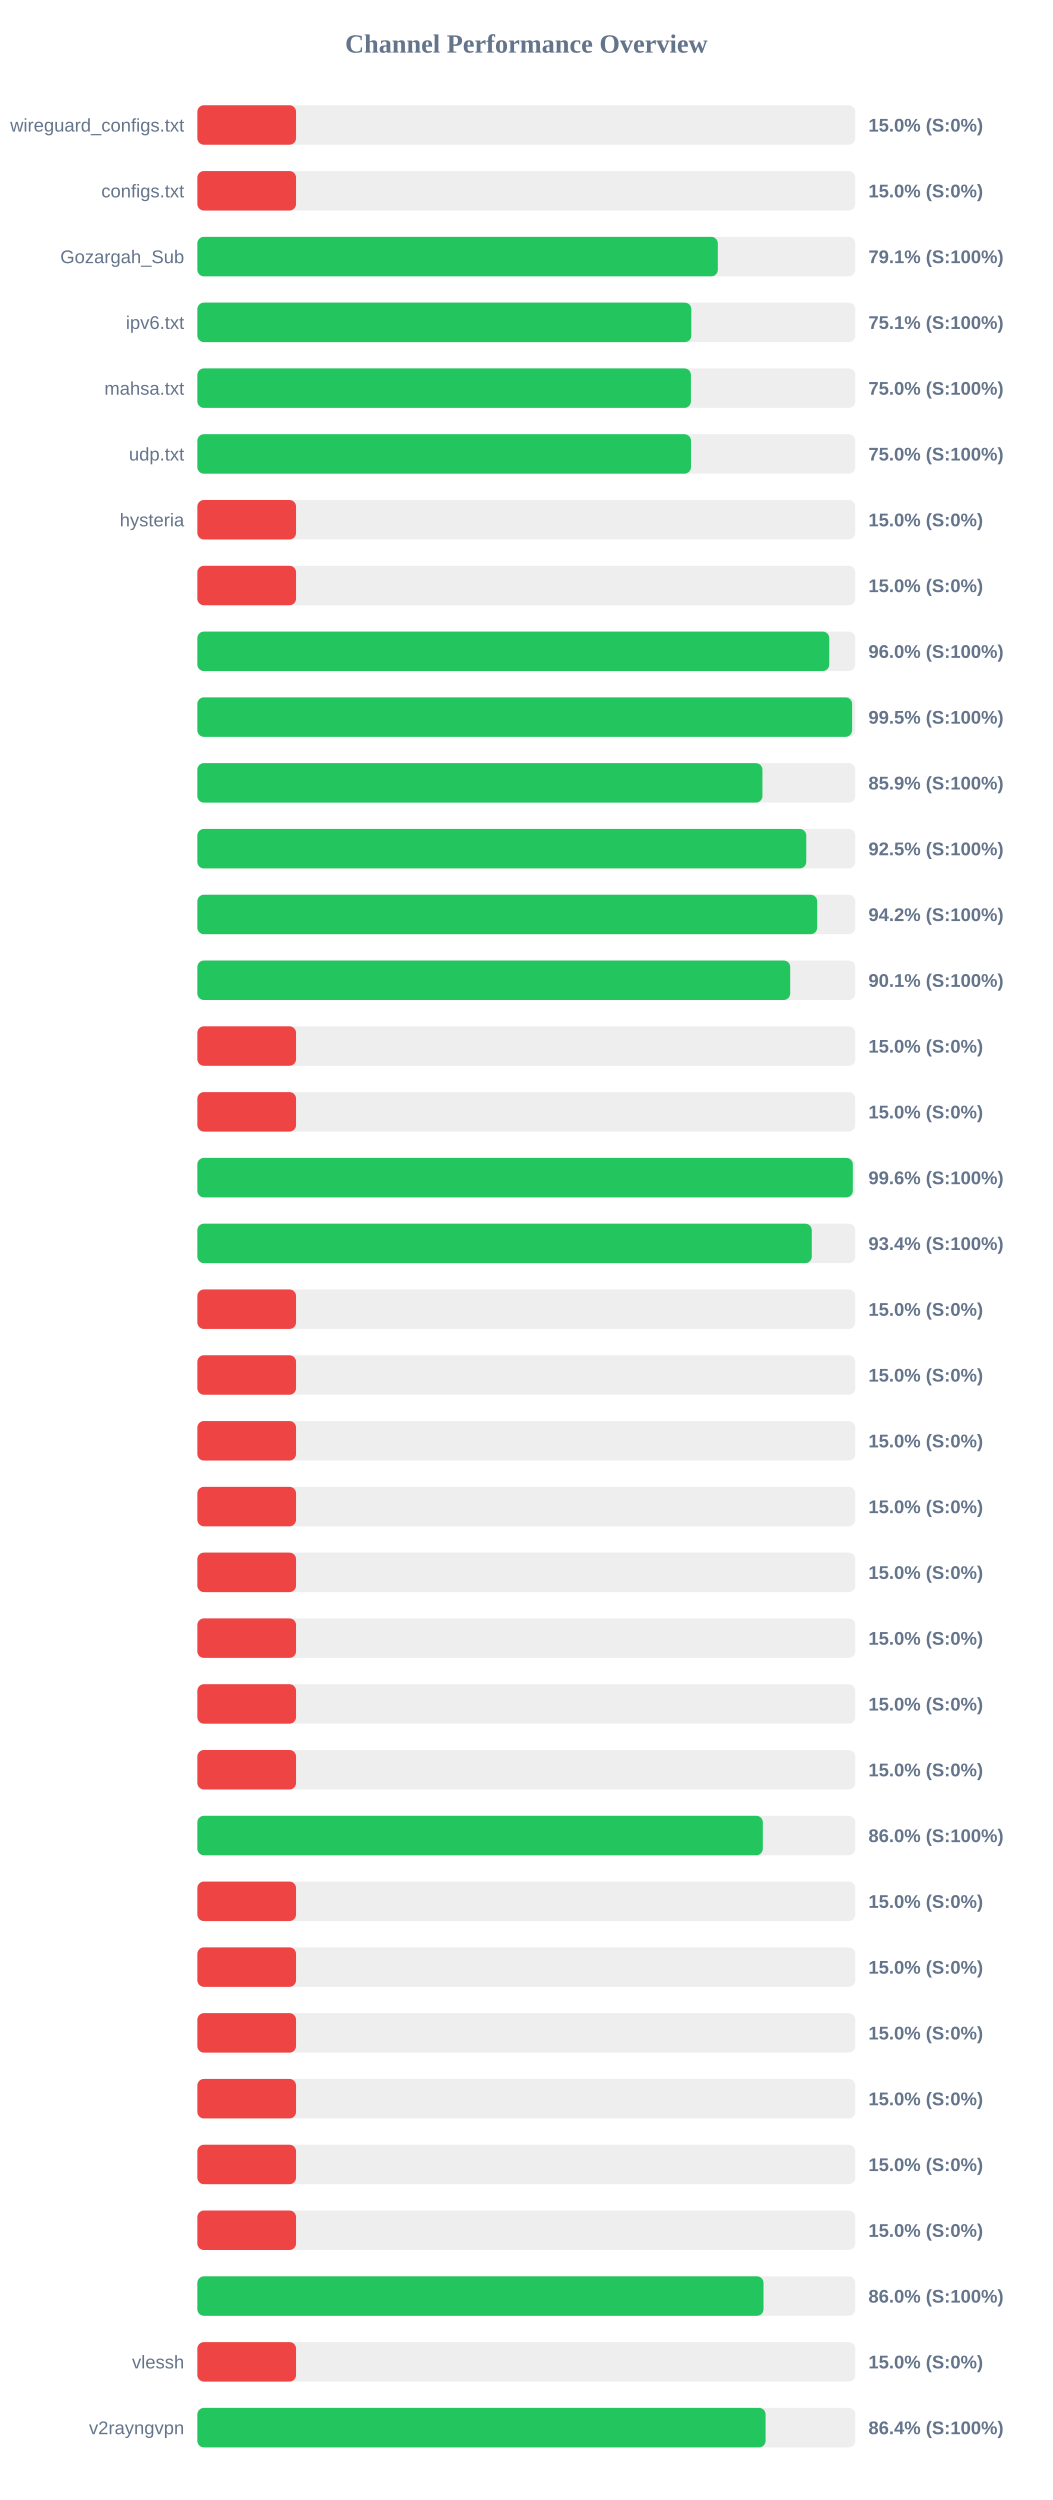
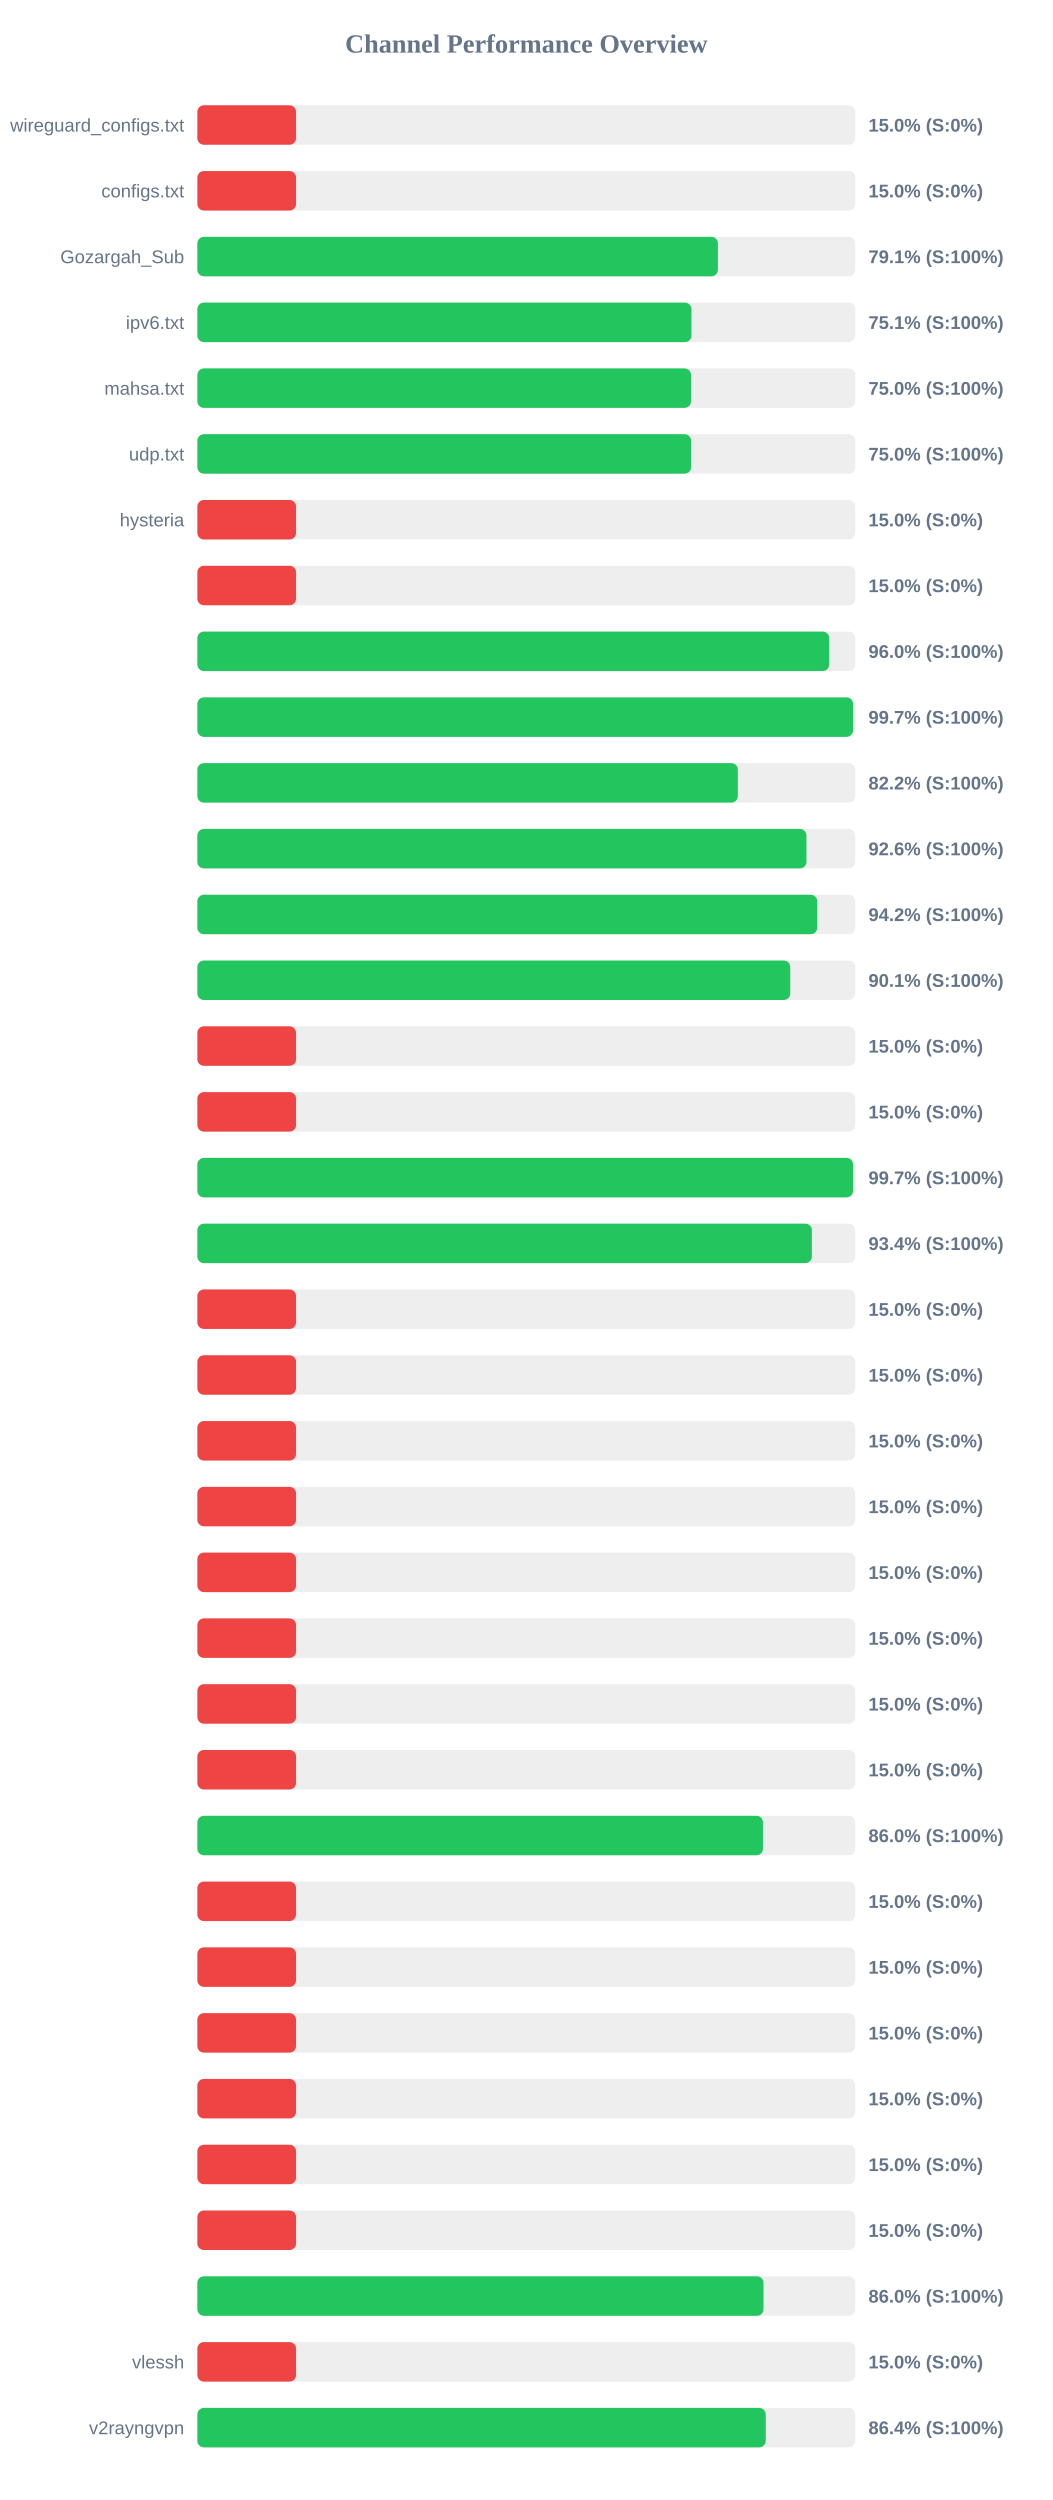
<svg xmlns="http://www.w3.org/2000/svg" width="800" height="1900" version="1.1">
  <style>
        .row { font: 14px Arial; fill: #64748b; }
        .score { font: bold 14px Arial; fill: #64748b; }
    </style>
  <text x="400" y="40" text-anchor="middle" font-size="20px" font-weight="bold" fill="#64748b">Channel Performance Overview</text>
  <rect x="150" y="80" width="500" height="30" fill="#eee" rx="5" />
  <rect x="150" y="80" width="75.0" height="30" fill="#ef4444" rx="5" />
  <text x="140" y="100" text-anchor="end" class="row">wireguard_configs.txt</text>
  <text x="660" y="100" text-anchor="start" class="score">15.0% (S:0%)</text>
  <rect x="150" y="130" width="500" height="30" fill="#eee" rx="5" />
  <rect x="150" y="130" width="75.0" height="30" fill="#ef4444" rx="5" />
  <text x="140" y="150" text-anchor="end" class="row">configs.txt</text>
  <text x="660" y="150" text-anchor="start" class="score">15.0% (S:0%)</text>
  <rect x="150" y="180" width="500" height="30" fill="#eee" rx="5" />
-   <rect x="150" y="180" width="395.55" height="30" fill="#22c55e" rx="5" />
+   <rect x="150" y="180" width="395.6" height="30" fill="#22c55e" rx="5" />
  <text x="140" y="200" text-anchor="end" class="row">Gozargah_Sub</text>
  <text x="660" y="200" text-anchor="start" class="score">79.1% (S:100%)</text>
  <rect x="150" y="230" width="500" height="30" fill="#eee" rx="5" />
-   <rect x="150" y="230" width="375.4" height="30" fill="#22c55e" rx="5" />
+   <rect x="150" y="230" width="375.5" height="30" fill="#22c55e" rx="5" />
  <text x="140" y="250" text-anchor="end" class="row">ipv6.txt</text>
  <text x="660" y="250" text-anchor="start" class="score">75.1% (S:100%)</text>
  <rect x="150" y="280" width="500" height="30" fill="#eee" rx="5" />
-   <rect x="150" y="280" width="375.1" height="30" fill="#22c55e" rx="5" />
+   <rect x="150" y="280" width="375.2" height="30" fill="#22c55e" rx="5" />
  <text x="140" y="300" text-anchor="end" class="row">mahsa.txt</text>
  <text x="660" y="300" text-anchor="start" class="score">75.0% (S:100%)</text>
  <rect x="150" y="330" width="500" height="30" fill="#eee" rx="5" />
-   <rect x="150" y="330" width="375.15" height="30" fill="#22c55e" rx="5" />
+   <rect x="150" y="330" width="375.25" height="30" fill="#22c55e" rx="5" />
  <text x="140" y="350" text-anchor="end" class="row">udp.txt</text>
  <text x="660" y="350" text-anchor="start" class="score">75.0% (S:100%)</text>
  <rect x="150" y="380" width="500" height="30" fill="#eee" rx="5" />
  <rect x="150" y="380" width="75.0" height="30" fill="#ef4444" rx="5" />
  <text x="140" y="400" text-anchor="end" class="row">hysteria</text>
  <text x="660" y="400" text-anchor="start" class="score">15.0% (S:0%)</text>
  <rect x="150" y="430" width="500" height="30" fill="#eee" rx="5" />
  <rect x="150" y="430" width="75.0" height="30" fill="#ef4444" rx="5" />
  <text x="140" y="450" text-anchor="end" class="row" />
  <text x="660" y="450" text-anchor="start" class="score">15.0% (S:0%)</text>
  <rect x="150" y="480" width="500" height="30" fill="#eee" rx="5" />
-   <rect x="150" y="480" width="480.25" height="30" fill="#22c55e" rx="5" />
+   <rect x="150" y="480" width="480.2" height="30" fill="#22c55e" rx="5" />
  <text x="140" y="500" text-anchor="end" class="row" />
  <text x="660" y="500" text-anchor="start" class="score">96.0% (S:100%)</text>
  <rect x="150" y="530" width="500" height="30" fill="#eee" rx="5" />
-   <rect x="150" y="530" width="497.6" height="30" fill="#22c55e" rx="5" />
+   <rect x="150" y="530" width="498.3" height="30" fill="#22c55e" rx="5" />
  <text x="140" y="550" text-anchor="end" class="row" />
-   <text x="660" y="550" text-anchor="start" class="score">99.5% (S:100%)</text>
+   <text x="660" y="550" text-anchor="start" class="score">99.7% (S:100%)</text>
  <rect x="150" y="580" width="500" height="30" fill="#eee" rx="5" />
-   <rect x="150" y="580" width="429.45" height="30" fill="#22c55e" rx="5" />
+   <rect x="150" y="580" width="410.75" height="30" fill="#22c55e" rx="5" />
  <text x="140" y="600" text-anchor="end" class="row" />
-   <text x="660" y="600" text-anchor="start" class="score">85.9% (S:100%)</text>
+   <text x="660" y="600" text-anchor="start" class="score">82.2% (S:100%)</text>
  <rect x="150" y="630" width="500" height="30" fill="#eee" rx="5" />
-   <rect x="150" y="630" width="462.75" height="30" fill="#22c55e" rx="5" />
+   <rect x="150" y="630" width="462.9" height="30" fill="#22c55e" rx="5" />
  <text x="140" y="650" text-anchor="end" class="row" />
-   <text x="660" y="650" text-anchor="start" class="score">92.5% (S:100%)</text>
+   <text x="660" y="650" text-anchor="start" class="score">92.6% (S:100%)</text>
  <rect x="150" y="680" width="500" height="30" fill="#eee" rx="5" />
-   <rect x="150" y="680" width="471.05" height="30" fill="#22c55e" rx="5" />
+   <rect x="150" y="680" width="471.1" height="30" fill="#22c55e" rx="5" />
  <text x="140" y="700" text-anchor="end" class="row" />
  <text x="660" y="700" text-anchor="start" class="score">94.2% (S:100%)</text>
  <rect x="150" y="730" width="500" height="30" fill="#eee" rx="5" />
-   <rect x="150" y="730" width="450.55" height="30" fill="#22c55e" rx="5" />
+   <rect x="150" y="730" width="450.6" height="30" fill="#22c55e" rx="5" />
  <text x="140" y="750" text-anchor="end" class="row" />
  <text x="660" y="750" text-anchor="start" class="score">90.1% (S:100%)</text>
  <rect x="150" y="780" width="500" height="30" fill="#eee" rx="5" />
  <rect x="150" y="780" width="75.0" height="30" fill="#ef4444" rx="5" />
  <text x="140" y="800" text-anchor="end" class="row" />
  <text x="660" y="800" text-anchor="start" class="score">15.0% (S:0%)</text>
  <rect x="150" y="830" width="500" height="30" fill="#eee" rx="5" />
  <rect x="150" y="830" width="75.0" height="30" fill="#ef4444" rx="5" />
  <text x="140" y="850" text-anchor="end" class="row" />
  <text x="660" y="850" text-anchor="start" class="score">15.0% (S:0%)</text>
  <rect x="150" y="880" width="500" height="30" fill="#eee" rx="5" />
-   <rect x="150" y="880" width="498.15" height="30" fill="#22c55e" rx="5" />
+   <rect x="150" y="880" width="498.3" height="30" fill="#22c55e" rx="5" />
  <text x="140" y="900" text-anchor="end" class="row" />
-   <text x="660" y="900" text-anchor="start" class="score">99.6% (S:100%)</text>
+   <text x="660" y="900" text-anchor="start" class="score">99.7% (S:100%)</text>
  <rect x="150" y="930" width="500" height="30" fill="#eee" rx="5" />
-   <rect x="150" y="930" width="466.95" height="30" fill="#22c55e" rx="5" />
+   <rect x="150" y="930" width="467.0" height="30" fill="#22c55e" rx="5" />
  <text x="140" y="950" text-anchor="end" class="row" />
  <text x="660" y="950" text-anchor="start" class="score">93.4% (S:100%)</text>
  <rect x="150" y="980" width="500" height="30" fill="#eee" rx="5" />
  <rect x="150" y="980" width="75.0" height="30" fill="#ef4444" rx="5" />
  <text x="140" y="1000" text-anchor="end" class="row" />
  <text x="660" y="1000" text-anchor="start" class="score">15.0% (S:0%)</text>
  <rect x="150" y="1030" width="500" height="30" fill="#eee" rx="5" />
  <rect x="150" y="1030" width="75.0" height="30" fill="#ef4444" rx="5" />
  <text x="140" y="1050" text-anchor="end" class="row" />
  <text x="660" y="1050" text-anchor="start" class="score">15.0% (S:0%)</text>
  <rect x="150" y="1080" width="500" height="30" fill="#eee" rx="5" />
  <rect x="150" y="1080" width="75.0" height="30" fill="#ef4444" rx="5" />
  <text x="140" y="1100" text-anchor="end" class="row" />
  <text x="660" y="1100" text-anchor="start" class="score">15.0% (S:0%)</text>
  <rect x="150" y="1130" width="500" height="30" fill="#eee" rx="5" />
  <rect x="150" y="1130" width="75.0" height="30" fill="#ef4444" rx="5" />
  <text x="140" y="1150" text-anchor="end" class="row" />
  <text x="660" y="1150" text-anchor="start" class="score">15.0% (S:0%)</text>
  <rect x="150" y="1180" width="500" height="30" fill="#eee" rx="5" />
  <rect x="150" y="1180" width="75.0" height="30" fill="#ef4444" rx="5" />
  <text x="140" y="1200" text-anchor="end" class="row" />
  <text x="660" y="1200" text-anchor="start" class="score">15.0% (S:0%)</text>
  <rect x="150" y="1230" width="500" height="30" fill="#eee" rx="5" />
  <rect x="150" y="1230" width="75.0" height="30" fill="#ef4444" rx="5" />
  <text x="140" y="1250" text-anchor="end" class="row" />
  <text x="660" y="1250" text-anchor="start" class="score">15.0% (S:0%)</text>
  <rect x="150" y="1280" width="500" height="30" fill="#eee" rx="5" />
  <rect x="150" y="1280" width="75.0" height="30" fill="#ef4444" rx="5" />
  <text x="140" y="1300" text-anchor="end" class="row" />
  <text x="660" y="1300" text-anchor="start" class="score">15.0% (S:0%)</text>
  <rect x="150" y="1330" width="500" height="30" fill="#eee" rx="5" />
  <rect x="150" y="1330" width="75.0" height="30" fill="#ef4444" rx="5" />
  <text x="140" y="1350" text-anchor="end" class="row" />
  <text x="660" y="1350" text-anchor="start" class="score">15.0% (S:0%)</text>
  <rect x="150" y="1380" width="500" height="30" fill="#eee" rx="5" />
-   <rect x="150" y="1380" width="429.75" height="30" fill="#22c55e" rx="5" />
+   <rect x="150" y="1380" width="429.85" height="30" fill="#22c55e" rx="5" />
  <text x="140" y="1400" text-anchor="end" class="row" />
  <text x="660" y="1400" text-anchor="start" class="score">86.0% (S:100%)</text>
  <rect x="150" y="1430" width="500" height="30" fill="#eee" rx="5" />
  <rect x="150" y="1430" width="75.0" height="30" fill="#ef4444" rx="5" />
  <text x="140" y="1450" text-anchor="end" class="row" />
  <text x="660" y="1450" text-anchor="start" class="score">15.0% (S:0%)</text>
  <rect x="150" y="1480" width="500" height="30" fill="#eee" rx="5" />
  <rect x="150" y="1480" width="75.0" height="30" fill="#ef4444" rx="5" />
  <text x="140" y="1500" text-anchor="end" class="row" />
  <text x="660" y="1500" text-anchor="start" class="score">15.0% (S:0%)</text>
  <rect x="150" y="1530" width="500" height="30" fill="#eee" rx="5" />
  <rect x="150" y="1530" width="75.0" height="30" fill="#ef4444" rx="5" />
  <text x="140" y="1550" text-anchor="end" class="row" />
  <text x="660" y="1550" text-anchor="start" class="score">15.0% (S:0%)</text>
  <rect x="150" y="1580" width="500" height="30" fill="#eee" rx="5" />
  <rect x="150" y="1580" width="75.0" height="30" fill="#ef4444" rx="5" />
  <text x="140" y="1600" text-anchor="end" class="row" />
  <text x="660" y="1600" text-anchor="start" class="score">15.0% (S:0%)</text>
  <rect x="150" y="1630" width="500" height="30" fill="#eee" rx="5" />
  <rect x="150" y="1630" width="75.0" height="30" fill="#ef4444" rx="5" />
  <text x="140" y="1650" text-anchor="end" class="row" />
  <text x="660" y="1650" text-anchor="start" class="score">15.0% (S:0%)</text>
  <rect x="150" y="1680" width="500" height="30" fill="#eee" rx="5" />
  <rect x="150" y="1680" width="75.0" height="30" fill="#ef4444" rx="5" />
  <text x="140" y="1700" text-anchor="end" class="row" />
  <text x="660" y="1700" text-anchor="start" class="score">15.0% (S:0%)</text>
  <rect x="150" y="1730" width="500" height="30" fill="#eee" rx="5" />
  <rect x="150" y="1730" width="430.25" height="30" fill="#22c55e" rx="5" />
  <text x="140" y="1750" text-anchor="end" class="row" />
  <text x="660" y="1750" text-anchor="start" class="score">86.0% (S:100%)</text>
  <rect x="150" y="1780" width="500" height="30" fill="#eee" rx="5" />
  <rect x="150" y="1780" width="75.0" height="30" fill="#ef4444" rx="5" />
  <text x="140" y="1800" text-anchor="end" class="row">vlessh</text>
  <text x="660" y="1800" text-anchor="start" class="score">15.0% (S:0%)</text>
  <rect x="150" y="1830" width="500" height="30" fill="#eee" rx="5" />
-   <rect x="150" y="1830" width="431.85" height="30" fill="#22c55e" rx="5" />
+   <rect x="150" y="1830" width="431.95" height="30" fill="#22c55e" rx="5" />
  <text x="140" y="1850" text-anchor="end" class="row">v2rayngvpn</text>
  <text x="660" y="1850" text-anchor="start" class="score">86.4% (S:100%)</text>
</svg>
